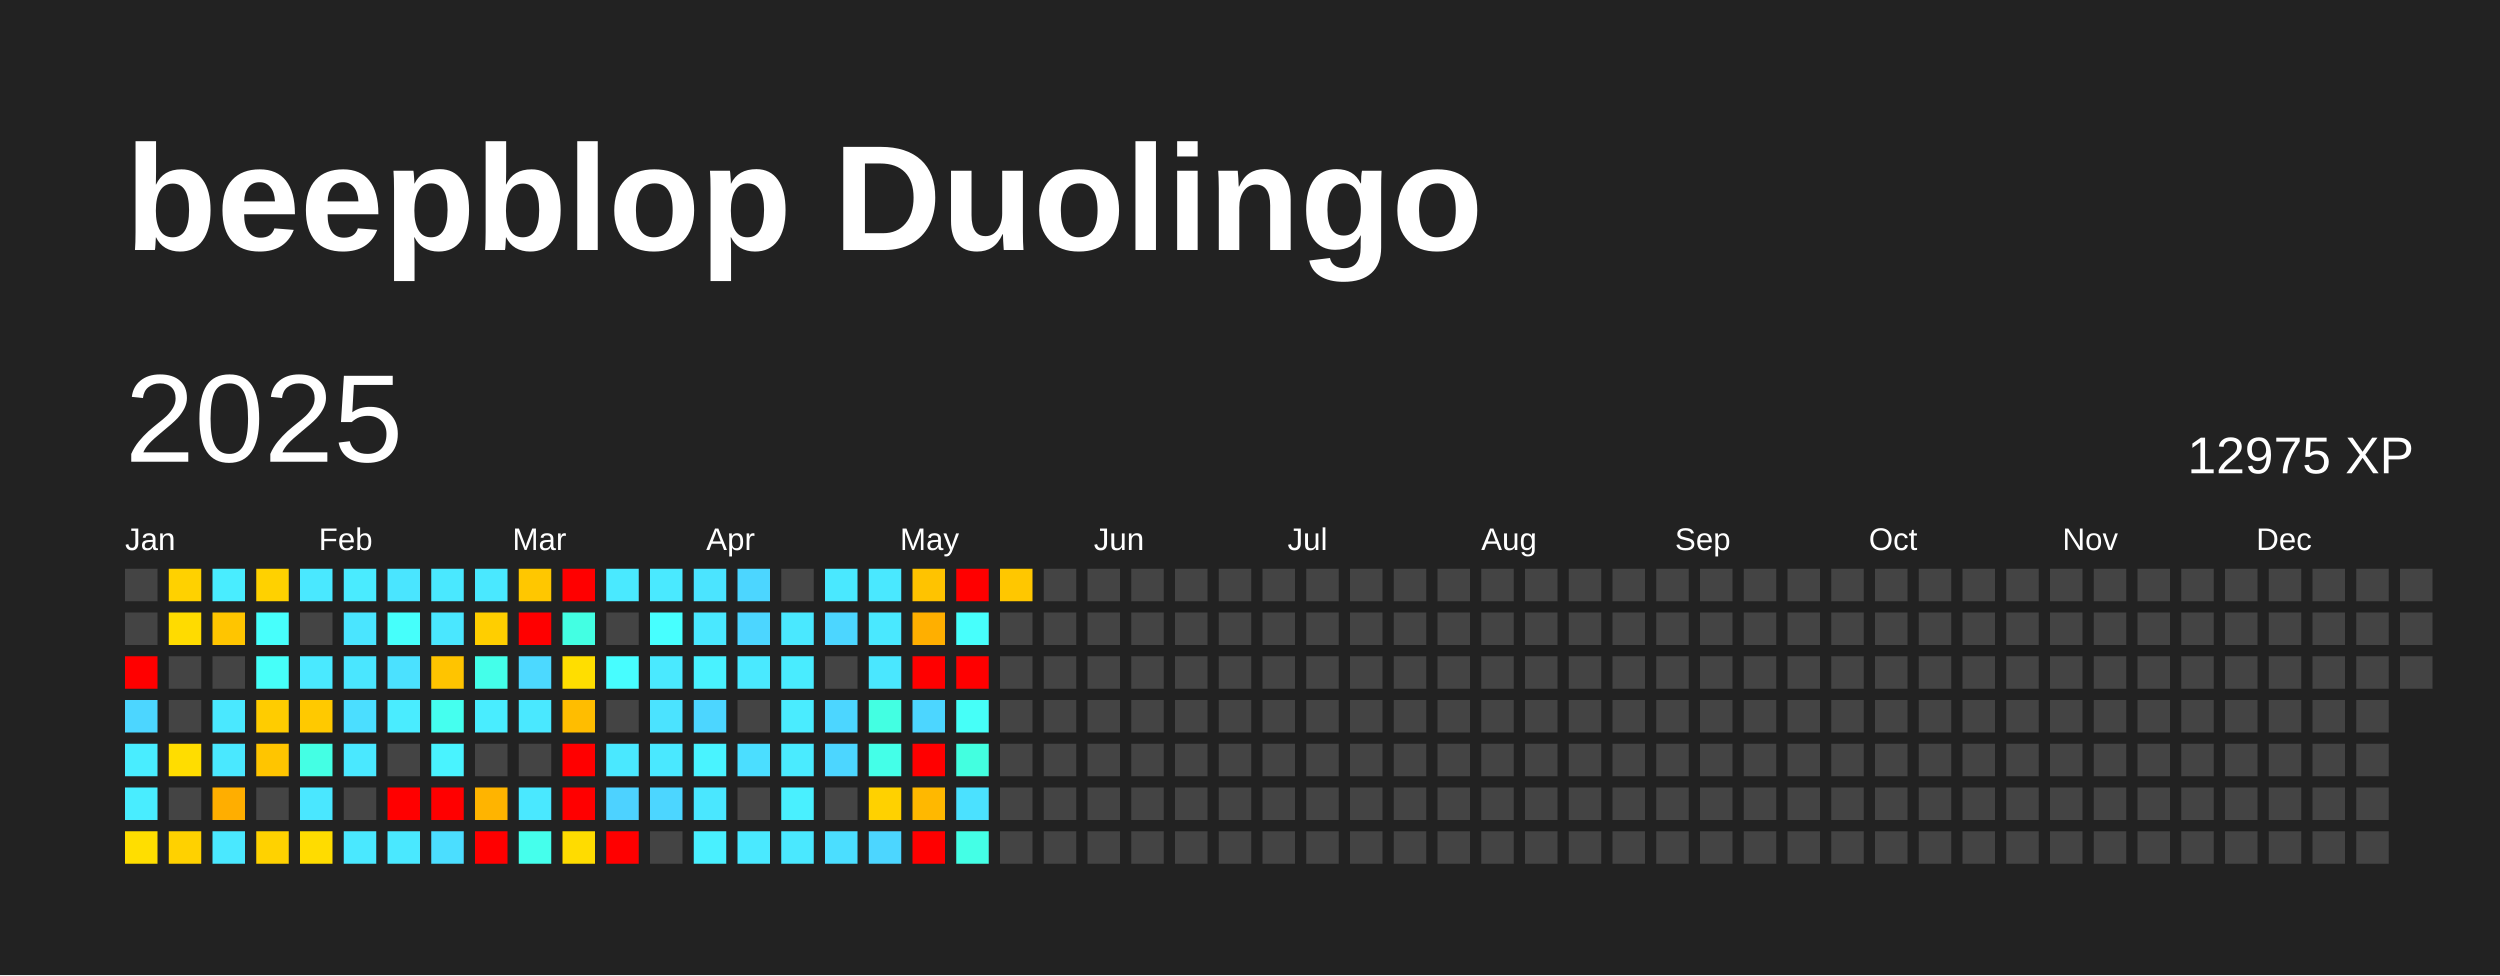
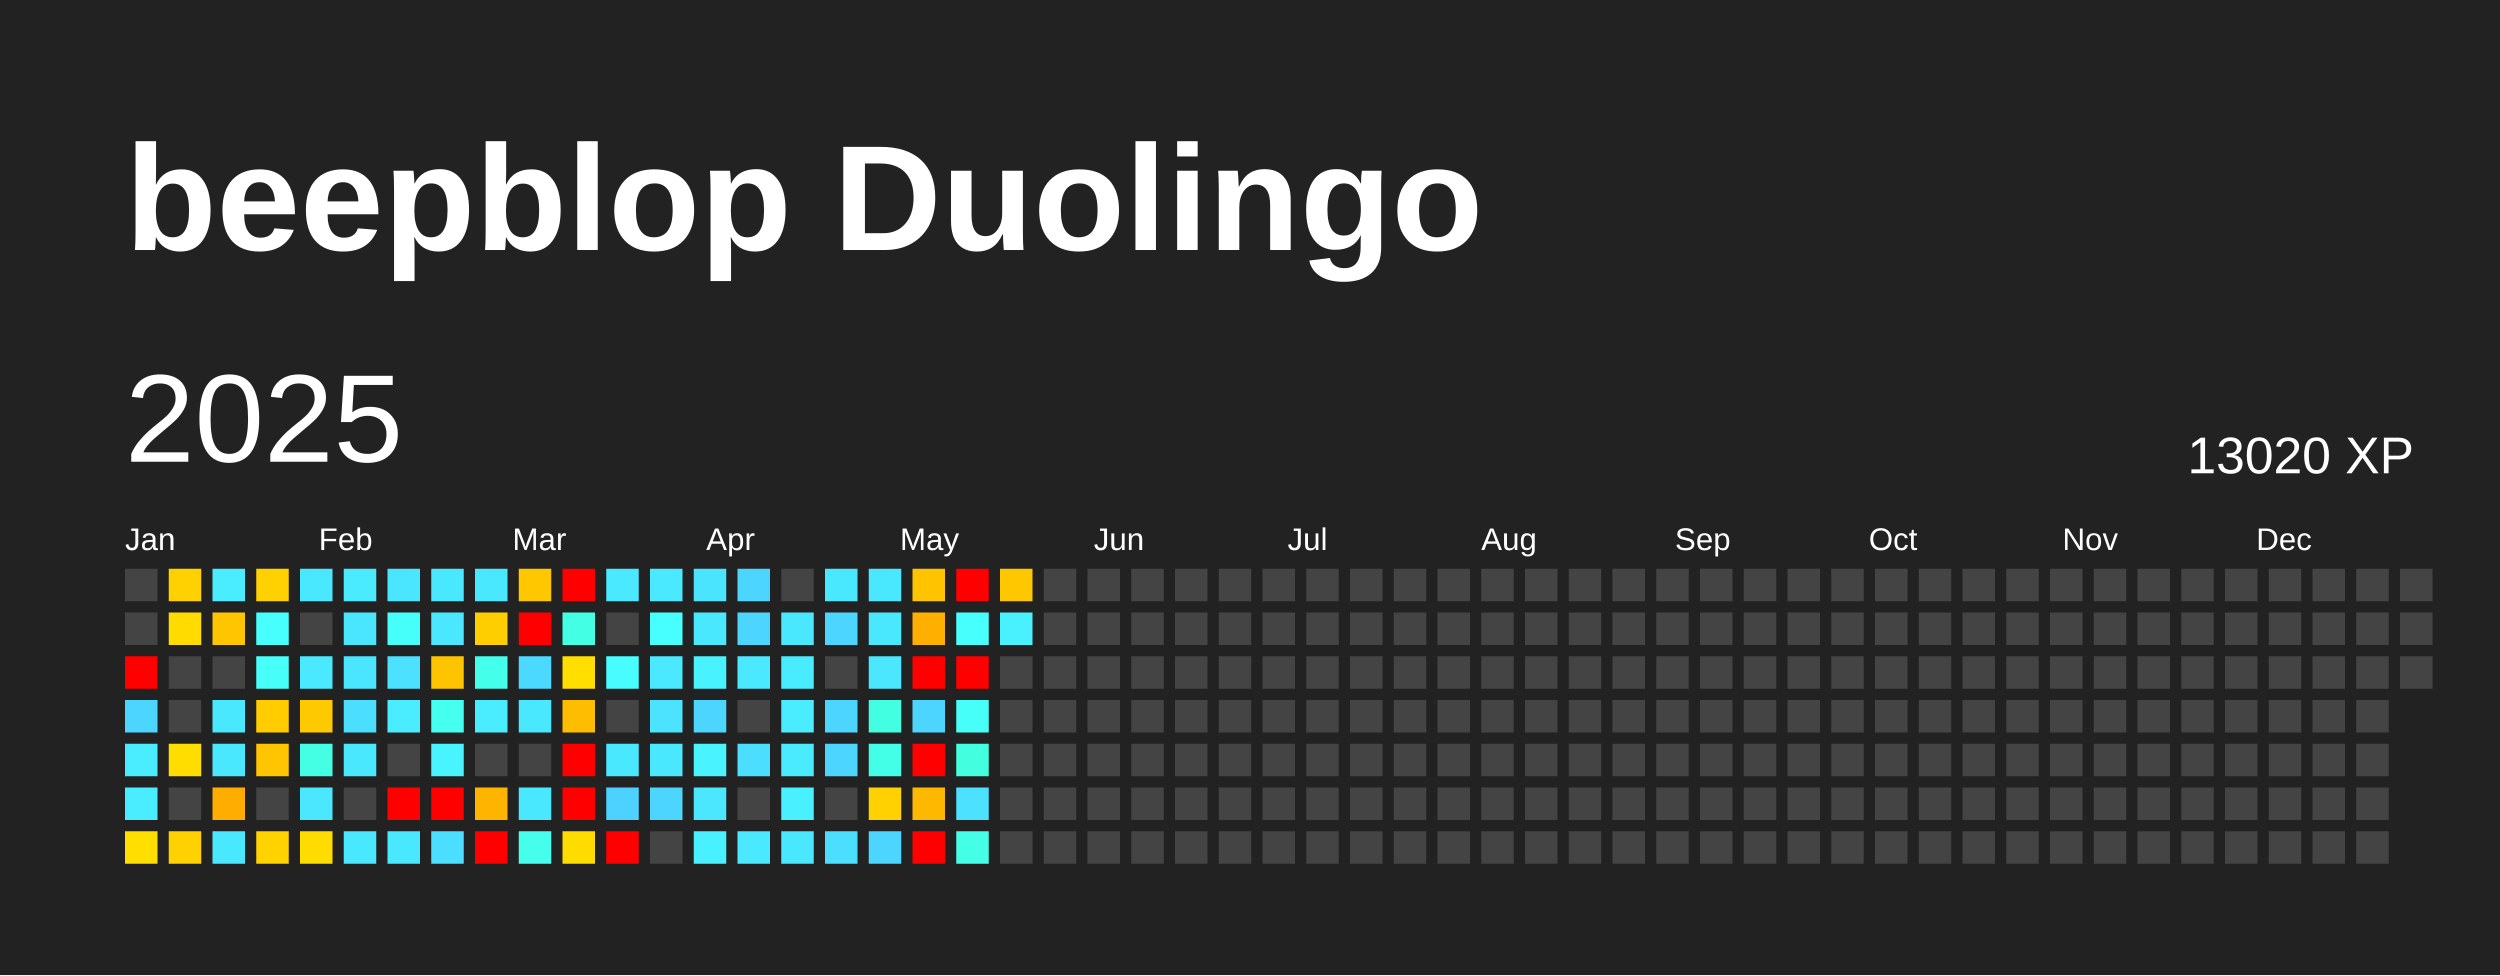
<svg xmlns="http://www.w3.org/2000/svg" baseProfile="full" height="78mm" version="1.1" viewBox="0,0,200,78" width="200mm">
  <defs />
  <rect fill="#222222" height="78" width="200" x="0" y="0" />
  <text fill="#FFFFFF" style="font-size:12px; font-family:Arial; font-weight:bold;" x="10" y="20">beepblop Duolingo</text>
  <text dominant-baseline="hanging" fill="#FFFFFF" style="font-size:10.0px; font-family:Arial;" x="10" y="30">2025</text>
-   <text dominant-baseline="hanging" fill="#FFFFFF" style="font-size:4.125px; font-family:Arial;" x="175" y="35">12975 XP</text>
+   <text dominant-baseline="hanging" fill="#FFFFFF" style="font-size:4.125px; font-family:Arial;" x="175" y="35">13020 XP</text>
  <text fill="#FFFFFF" style="font-size:2.5px; font-family:Arial" x="10.0" y="44">Jan</text>
  <text fill="#FFFFFF" style="font-size:2.5px; font-family:Arial" x="25.5" y="44">Feb</text>
  <text fill="#FFFFFF" style="font-size:2.5px; font-family:Arial" x="41.0" y="44">Mar</text>
  <text fill="#FFFFFF" style="font-size:2.5px; font-family:Arial" x="56.5" y="44">Apr</text>
  <text fill="#FFFFFF" style="font-size:2.5px; font-family:Arial" x="72.0" y="44">May</text>
  <text fill="#FFFFFF" style="font-size:2.5px; font-family:Arial" x="87.5" y="44">Jun</text>
  <text fill="#FFFFFF" style="font-size:2.5px; font-family:Arial" x="103.0" y="44">Jul</text>
  <text fill="#FFFFFF" style="font-size:2.5px; font-family:Arial" x="118.5" y="44">Aug</text>
  <text fill="#FFFFFF" style="font-size:2.5px; font-family:Arial" x="134.0" y="44">Sep</text>
  <text fill="#FFFFFF" style="font-size:2.5px; font-family:Arial" x="149.5" y="44">Oct</text>
  <text fill="#FFFFFF" style="font-size:2.5px; font-family:Arial" x="165.0" y="44">Nov</text>
  <text fill="#FFFFFF" style="font-size:2.5px; font-family:Arial" x="180.5" y="44">Dec</text>
  <rect fill="#444444" height="2.6" width="2.6" x="10.0" y="45.5" />
  <rect fill="#444444" height="2.6" width="2.6" x="10.0" y="49.0" />
  <rect fill="red" height="2.6" width="2.6" x="10.0" y="52.5" />
  <rect fill="#4cd6ff" height="2.6" width="2.6" x="10.0" y="56.0" />
  <rect fill="#49edff" height="2.6" width="2.6" x="10.0" y="59.5" />
  <rect fill="#49edff" height="2.6" width="2.6" x="10.0" y="63.0" />
  <rect fill="#ffde00" height="2.6" width="2.6" x="10.0" y="66.5" />
  <rect fill="#ffd100" height="2.6" width="2.6" x="13.5" y="45.5" />
  <rect fill="#ffdb00" height="2.6" width="2.6" x="13.5" y="49.0" />
  <rect fill="#444444" height="2.6" width="2.6" x="13.5" y="52.5" />
  <rect fill="#444444" height="2.6" width="2.6" x="13.5" y="56.0" />
  <rect fill="#ffdd00" height="2.6" width="2.6" x="13.5" y="59.5" />
  <rect fill="#444444" height="2.6" width="2.6" x="13.5" y="63.0" />
  <rect fill="#ffd100" height="2.6" width="2.6" x="13.5" y="66.5" />
  <rect fill="#49edff" height="2.6" width="2.6" x="17.0" y="45.5" />
  <rect fill="#ffc500" height="2.6" width="2.6" x="17.0" y="49.0" />
  <rect fill="#444444" height="2.6" width="2.6" x="17.0" y="52.5" />
  <rect fill="#4ae8ff" height="2.6" width="2.6" x="17.0" y="56.0" />
  <rect fill="#4ae8ff" height="2.6" width="2.6" x="17.0" y="59.5" />
  <rect fill="#ffae00" height="2.6" width="2.6" x="17.0" y="63.0" />
  <rect fill="#4ae8ff" height="2.6" width="2.6" x="17.0" y="66.5" />
  <rect fill="#ffd100" height="2.6" width="2.6" x="20.5" y="45.5" />
  <rect fill="#47fffc" height="2.6" width="2.6" x="20.5" y="49.0" />
  <rect fill="#46fff9" height="2.6" width="2.6" x="20.5" y="52.5" />
  <rect fill="#ffcc00" height="2.6" width="2.6" x="20.5" y="56.0" />
  <rect fill="#ffc500" height="2.6" width="2.6" x="20.5" y="59.5" />
  <rect fill="#444444" height="2.6" width="2.6" x="20.5" y="63.0" />
  <rect fill="#ffd200" height="2.6" width="2.6" x="20.5" y="66.5" />
  <rect fill="#4ae8ff" height="2.6" width="2.6" x="24.0" y="45.5" />
  <rect fill="#444444" height="2.6" width="2.6" x="24.0" y="49.0" />
  <rect fill="#4ae9ff" height="2.6" width="2.6" x="24.0" y="52.5" />
  <rect fill="#ffc900" height="2.6" width="2.6" x="24.0" y="56.0" />
  <rect fill="#44ffe4" height="2.6" width="2.6" x="24.0" y="59.5" />
  <rect fill="#4ae7ff" height="2.6" width="2.6" x="24.0" y="63.0" />
  <rect fill="#ffdc00" height="2.6" width="2.6" x="24.0" y="66.5" />
  <rect fill="#4aebff" height="2.6" width="2.6" x="27.5" y="45.5" />
  <rect fill="#4ae5ff" height="2.6" width="2.6" x="27.5" y="49.0" />
  <rect fill="#4ae6ff" height="2.6" width="2.6" x="27.5" y="52.5" />
  <rect fill="#4bdeff" height="2.6" width="2.6" x="27.5" y="56.0" />
  <rect fill="#4ae8ff" height="2.6" width="2.6" x="27.5" y="59.5" />
  <rect fill="#444444" height="2.6" width="2.6" x="27.5" y="63.0" />
  <rect fill="#4ae8ff" height="2.6" width="2.6" x="27.5" y="66.5" />
  <rect fill="#4ae5ff" height="2.6" width="2.6" x="31.0" y="45.5" />
  <rect fill="#46fffb" height="2.6" width="2.6" x="31.0" y="49.0" />
  <rect fill="#4be1ff" height="2.6" width="2.6" x="31.0" y="52.5" />
  <rect fill="#4aecff" height="2.6" width="2.6" x="31.0" y="56.0" />
  <rect fill="#444444" height="2.6" width="2.6" x="31.0" y="59.5" />
  <rect fill="red" height="2.6" width="2.6" x="31.0" y="63.0" />
  <rect fill="#4ae8ff" height="2.6" width="2.6" x="31.0" y="66.5" />
  <rect fill="#4ae8ff" height="2.6" width="2.6" x="34.5" y="45.5" />
  <rect fill="#4ae7ff" height="2.6" width="2.6" x="34.5" y="49.0" />
  <rect fill="#ffc400" height="2.6" width="2.6" x="34.5" y="52.5" />
  <rect fill="#45ffef" height="2.6" width="2.6" x="34.5" y="56.0" />
  <rect fill="#49f3ff" height="2.6" width="2.6" x="34.5" y="59.5" />
  <rect fill="red" height="2.6" width="2.6" x="34.5" y="63.0" />
  <rect fill="#4bdeff" height="2.6" width="2.6" x="34.5" y="66.5" />
  <rect fill="#4ae8ff" height="2.6" width="2.6" x="38.0" y="45.5" />
  <rect fill="#ffce00" height="2.6" width="2.6" x="38.0" y="49.0" />
  <rect fill="#44ffea" height="2.6" width="2.6" x="38.0" y="52.5" />
  <rect fill="#49edff" height="2.6" width="2.6" x="38.0" y="56.0" />
  <rect fill="#444444" height="2.6" width="2.6" x="38.0" y="59.5" />
  <rect fill="#ffb400" height="2.6" width="2.6" x="38.0" y="63.0" />
  <rect fill="red" height="2.6" width="2.6" x="38.0" y="66.5" />
  <rect fill="#ffc700" height="2.6" width="2.6" x="41.5" y="45.5" />
  <rect fill="red" height="2.6" width="2.6" x="41.5" y="49.0" />
  <rect fill="#4cd9ff" height="2.6" width="2.6" x="41.5" y="52.5" />
  <rect fill="#4ae8ff" height="2.6" width="2.6" x="41.5" y="56.0" />
  <rect fill="#444444" height="2.6" width="2.6" x="41.5" y="59.5" />
  <rect fill="#4ae8ff" height="2.6" width="2.6" x="41.5" y="63.0" />
  <rect fill="#45ffec" height="2.6" width="2.6" x="41.5" y="66.5" />
  <rect fill="red" height="2.6" width="2.6" x="45.0" y="45.5" />
  <rect fill="#43ffe3" height="2.6" width="2.6" x="45.0" y="49.0" />
  <rect fill="#ffde00" height="2.6" width="2.6" x="45.0" y="52.5" />
  <rect fill="#ffbd00" height="2.6" width="2.6" x="45.0" y="56.0" />
  <rect fill="red" height="2.6" width="2.6" x="45.0" y="59.5" />
  <rect fill="red" height="2.6" width="2.6" x="45.0" y="63.0" />
  <rect fill="#ffdc00" height="2.6" width="2.6" x="45.0" y="66.5" />
  <rect fill="#4ae9ff" height="2.6" width="2.6" x="48.5" y="45.5" />
  <rect fill="#444444" height="2.6" width="2.6" x="48.5" y="49.0" />
  <rect fill="#47fdff" height="2.6" width="2.6" x="48.5" y="52.5" />
  <rect fill="#444444" height="2.6" width="2.6" x="48.5" y="56.0" />
  <rect fill="#4ae8ff" height="2.6" width="2.6" x="48.5" y="59.5" />
  <rect fill="#4dd2ff" height="2.6" width="2.6" x="48.5" y="63.0" />
  <rect fill="red" height="2.6" width="2.6" x="48.5" y="66.5" />
  <rect fill="#4ae9ff" height="2.6" width="2.6" x="52.0" y="45.5" />
  <rect fill="#47ffff" height="2.6" width="2.6" x="52.0" y="49.0" />
  <rect fill="#4ae9ff" height="2.6" width="2.6" x="52.0" y="52.5" />
  <rect fill="#4be3ff" height="2.6" width="2.6" x="52.0" y="56.0" />
  <rect fill="#4ae8ff" height="2.6" width="2.6" x="52.0" y="59.5" />
  <rect fill="#4cd6ff" height="2.6" width="2.6" x="52.0" y="63.0" />
  <rect fill="#444444" height="2.6" width="2.6" x="52.0" y="66.5" />
  <rect fill="#4be4ff" height="2.6" width="2.6" x="55.5" y="45.5" />
  <rect fill="#4ae8ff" height="2.6" width="2.6" x="55.5" y="49.0" />
  <rect fill="#49f2ff" height="2.6" width="2.6" x="55.5" y="52.5" />
  <rect fill="#4cd6ff" height="2.6" width="2.6" x="55.5" y="56.0" />
  <rect fill="#49f3ff" height="2.6" width="2.6" x="55.5" y="59.5" />
  <rect fill="#4ae7ff" height="2.6" width="2.6" x="55.5" y="63.0" />
  <rect fill="#49f0ff" height="2.6" width="2.6" x="55.5" y="66.5" />
  <rect fill="#4cd6ff" height="2.6" width="2.6" x="59.0" y="45.5" />
  <rect fill="#4cd6ff" height="2.6" width="2.6" x="59.0" y="49.0" />
  <rect fill="#4ae9ff" height="2.6" width="2.6" x="59.0" y="52.5" />
  <rect fill="#444444" height="2.6" width="2.6" x="59.0" y="56.0" />
  <rect fill="#4bdeff" height="2.6" width="2.6" x="59.0" y="59.5" />
  <rect fill="#444444" height="2.6" width="2.6" x="59.0" y="63.0" />
  <rect fill="#4ae9ff" height="2.6" width="2.6" x="59.0" y="66.5" />
  <rect fill="#444444" height="2.6" width="2.6" x="62.5" y="45.5" />
  <rect fill="#4ae8ff" height="2.6" width="2.6" x="62.5" y="49.0" />
  <rect fill="#49ecff" height="2.6" width="2.6" x="62.5" y="52.5" />
  <rect fill="#4aecff" height="2.6" width="2.6" x="62.5" y="56.0" />
  <rect fill="#4aebff" height="2.6" width="2.6" x="62.5" y="59.5" />
  <rect fill="#49f0ff" height="2.6" width="2.6" x="62.5" y="63.0" />
  <rect fill="#4ae8ff" height="2.6" width="2.6" x="62.5" y="66.5" />
  <rect fill="#4ae8ff" height="2.6" width="2.6" x="66.0" y="45.5" />
  <rect fill="#4cd6ff" height="2.6" width="2.6" x="66.0" y="49.0" />
  <rect fill="#444444" height="2.6" width="2.6" x="66.0" y="52.5" />
  <rect fill="#4cd6ff" height="2.6" width="2.6" x="66.0" y="56.0" />
  <rect fill="#4cd6ff" height="2.6" width="2.6" x="66.0" y="59.5" />
  <rect fill="#444444" height="2.6" width="2.6" x="66.0" y="63.0" />
  <rect fill="#4bdeff" height="2.6" width="2.6" x="66.0" y="66.5" />
  <rect fill="#4ae8ff" height="2.6" width="2.6" x="69.5" y="45.5" />
  <rect fill="#4ae8ff" height="2.6" width="2.6" x="69.5" y="49.0" />
  <rect fill="#4ae7ff" height="2.6" width="2.6" x="69.5" y="52.5" />
  <rect fill="#43ffe2" height="2.6" width="2.6" x="69.5" y="56.0" />
  <rect fill="#44ffe8" height="2.6" width="2.6" x="69.5" y="59.5" />
  <rect fill="#ffd100" height="2.6" width="2.6" x="69.5" y="63.0" />
  <rect fill="#4cd6ff" height="2.6" width="2.6" x="69.5" y="66.5" />
  <rect fill="#ffc300" height="2.6" width="2.6" x="73.0" y="45.5" />
  <rect fill="#ffaf00" height="2.6" width="2.6" x="73.0" y="49.0" />
  <rect fill="red" height="2.6" width="2.6" x="73.0" y="52.5" />
  <rect fill="#4cd6ff" height="2.6" width="2.6" x="73.0" y="56.0" />
  <rect fill="red" height="2.6" width="2.6" x="73.0" y="59.5" />
  <rect fill="#ffb800" height="2.6" width="2.6" x="73.0" y="63.0" />
  <rect fill="red" height="2.6" width="2.6" x="73.0" y="66.5" />
  <rect fill="red" height="2.6" width="2.6" x="76.5" y="45.5" />
  <rect fill="#47fffc" height="2.6" width="2.6" x="76.5" y="49.0" />
  <rect fill="red" height="2.6" width="2.6" x="76.5" y="52.5" />
  <rect fill="#46fff8" height="2.6" width="2.6" x="76.5" y="56.0" />
  <rect fill="#43ffe0" height="2.6" width="2.6" x="76.5" y="59.5" />
  <rect fill="#4be1ff" height="2.6" width="2.6" x="76.5" y="63.0" />
  <rect fill="#44ffe6" height="2.6" width="2.6" x="76.5" y="66.5" />
  <rect fill="#ffc700" height="2.6" width="2.6" x="80.0" y="45.5" />
-   <rect fill="#444444" height="2.6" width="2.6" x="80.0" y="49.0" />
+   <rect fill="#49f1ff" height="2.6" width="2.6" x="80.0" y="49.0" />
  <rect fill="#444444" height="2.6" width="2.6" x="80.0" y="52.5" />
  <rect fill="#444444" height="2.6" width="2.6" x="80.0" y="56.0" />
  <rect fill="#444444" height="2.6" width="2.6" x="80.0" y="59.5" />
  <rect fill="#444444" height="2.6" width="2.6" x="80.0" y="63.0" />
  <rect fill="#444444" height="2.6" width="2.6" x="80.0" y="66.5" />
  <rect fill="#444444" height="2.6" width="2.6" x="83.5" y="45.5" />
  <rect fill="#444444" height="2.6" width="2.6" x="83.5" y="49.0" />
  <rect fill="#444444" height="2.6" width="2.6" x="83.5" y="52.5" />
  <rect fill="#444444" height="2.6" width="2.6" x="83.5" y="56.0" />
  <rect fill="#444444" height="2.6" width="2.6" x="83.5" y="59.5" />
  <rect fill="#444444" height="2.6" width="2.6" x="83.5" y="63.0" />
  <rect fill="#444444" height="2.6" width="2.6" x="83.5" y="66.5" />
  <rect fill="#444444" height="2.6" width="2.6" x="87.0" y="45.5" />
  <rect fill="#444444" height="2.6" width="2.6" x="87.0" y="49.0" />
  <rect fill="#444444" height="2.6" width="2.6" x="87.0" y="52.5" />
  <rect fill="#444444" height="2.6" width="2.6" x="87.0" y="56.0" />
  <rect fill="#444444" height="2.6" width="2.6" x="87.0" y="59.5" />
  <rect fill="#444444" height="2.6" width="2.6" x="87.0" y="63.0" />
  <rect fill="#444444" height="2.6" width="2.6" x="87.0" y="66.5" />
  <rect fill="#444444" height="2.6" width="2.6" x="90.5" y="45.5" />
  <rect fill="#444444" height="2.6" width="2.6" x="90.5" y="49.0" />
  <rect fill="#444444" height="2.6" width="2.6" x="90.5" y="52.5" />
  <rect fill="#444444" height="2.6" width="2.6" x="90.5" y="56.0" />
  <rect fill="#444444" height="2.6" width="2.6" x="90.5" y="59.5" />
  <rect fill="#444444" height="2.6" width="2.6" x="90.5" y="63.0" />
  <rect fill="#444444" height="2.6" width="2.6" x="90.5" y="66.5" />
  <rect fill="#444444" height="2.6" width="2.6" x="94.0" y="45.5" />
  <rect fill="#444444" height="2.6" width="2.6" x="94.0" y="49.0" />
  <rect fill="#444444" height="2.6" width="2.6" x="94.0" y="52.5" />
  <rect fill="#444444" height="2.6" width="2.6" x="94.0" y="56.0" />
  <rect fill="#444444" height="2.6" width="2.6" x="94.0" y="59.5" />
  <rect fill="#444444" height="2.6" width="2.6" x="94.0" y="63.0" />
  <rect fill="#444444" height="2.6" width="2.6" x="94.0" y="66.5" />
  <rect fill="#444444" height="2.6" width="2.6" x="97.5" y="45.5" />
  <rect fill="#444444" height="2.6" width="2.6" x="97.5" y="49.0" />
  <rect fill="#444444" height="2.6" width="2.6" x="97.5" y="52.5" />
  <rect fill="#444444" height="2.6" width="2.6" x="97.5" y="56.0" />
  <rect fill="#444444" height="2.6" width="2.6" x="97.5" y="59.5" />
  <rect fill="#444444" height="2.6" width="2.6" x="97.5" y="63.0" />
  <rect fill="#444444" height="2.6" width="2.6" x="97.5" y="66.5" />
  <rect fill="#444444" height="2.6" width="2.6" x="101.0" y="45.5" />
  <rect fill="#444444" height="2.6" width="2.6" x="101.0" y="49.0" />
  <rect fill="#444444" height="2.6" width="2.6" x="101.0" y="52.5" />
  <rect fill="#444444" height="2.6" width="2.6" x="101.0" y="56.0" />
  <rect fill="#444444" height="2.6" width="2.6" x="101.0" y="59.5" />
  <rect fill="#444444" height="2.6" width="2.6" x="101.0" y="63.0" />
  <rect fill="#444444" height="2.6" width="2.6" x="101.0" y="66.5" />
  <rect fill="#444444" height="2.6" width="2.6" x="104.5" y="45.5" />
  <rect fill="#444444" height="2.6" width="2.6" x="104.5" y="49.0" />
  <rect fill="#444444" height="2.6" width="2.6" x="104.5" y="52.5" />
  <rect fill="#444444" height="2.6" width="2.6" x="104.5" y="56.0" />
  <rect fill="#444444" height="2.6" width="2.6" x="104.5" y="59.5" />
  <rect fill="#444444" height="2.6" width="2.6" x="104.5" y="63.0" />
  <rect fill="#444444" height="2.6" width="2.6" x="104.5" y="66.5" />
  <rect fill="#444444" height="2.6" width="2.6" x="108.0" y="45.5" />
  <rect fill="#444444" height="2.6" width="2.6" x="108.0" y="49.0" />
  <rect fill="#444444" height="2.6" width="2.6" x="108.0" y="52.5" />
  <rect fill="#444444" height="2.6" width="2.6" x="108.0" y="56.0" />
  <rect fill="#444444" height="2.6" width="2.6" x="108.0" y="59.5" />
  <rect fill="#444444" height="2.6" width="2.6" x="108.0" y="63.0" />
  <rect fill="#444444" height="2.6" width="2.6" x="108.0" y="66.5" />
  <rect fill="#444444" height="2.6" width="2.6" x="111.5" y="45.5" />
  <rect fill="#444444" height="2.6" width="2.6" x="111.5" y="49.0" />
  <rect fill="#444444" height="2.6" width="2.6" x="111.5" y="52.5" />
  <rect fill="#444444" height="2.6" width="2.6" x="111.5" y="56.0" />
  <rect fill="#444444" height="2.6" width="2.6" x="111.5" y="59.5" />
  <rect fill="#444444" height="2.6" width="2.6" x="111.5" y="63.0" />
  <rect fill="#444444" height="2.6" width="2.6" x="111.5" y="66.5" />
  <rect fill="#444444" height="2.6" width="2.6" x="115.0" y="45.5" />
  <rect fill="#444444" height="2.6" width="2.6" x="115.0" y="49.0" />
  <rect fill="#444444" height="2.6" width="2.6" x="115.0" y="52.5" />
  <rect fill="#444444" height="2.6" width="2.6" x="115.0" y="56.0" />
  <rect fill="#444444" height="2.6" width="2.6" x="115.0" y="59.5" />
  <rect fill="#444444" height="2.6" width="2.6" x="115.0" y="63.0" />
  <rect fill="#444444" height="2.6" width="2.6" x="115.0" y="66.5" />
  <rect fill="#444444" height="2.6" width="2.6" x="118.5" y="45.5" />
  <rect fill="#444444" height="2.6" width="2.6" x="118.5" y="49.0" />
  <rect fill="#444444" height="2.6" width="2.6" x="118.5" y="52.5" />
  <rect fill="#444444" height="2.6" width="2.6" x="118.5" y="56.0" />
  <rect fill="#444444" height="2.6" width="2.6" x="118.5" y="59.5" />
  <rect fill="#444444" height="2.6" width="2.6" x="118.5" y="63.0" />
  <rect fill="#444444" height="2.6" width="2.6" x="118.5" y="66.5" />
  <rect fill="#444444" height="2.6" width="2.6" x="122.0" y="45.5" />
  <rect fill="#444444" height="2.6" width="2.6" x="122.0" y="49.0" />
  <rect fill="#444444" height="2.6" width="2.6" x="122.0" y="52.5" />
  <rect fill="#444444" height="2.6" width="2.6" x="122.0" y="56.0" />
  <rect fill="#444444" height="2.6" width="2.6" x="122.0" y="59.5" />
  <rect fill="#444444" height="2.6" width="2.6" x="122.0" y="63.0" />
  <rect fill="#444444" height="2.6" width="2.6" x="122.0" y="66.5" />
  <rect fill="#444444" height="2.6" width="2.6" x="125.5" y="45.5" />
  <rect fill="#444444" height="2.6" width="2.6" x="125.5" y="49.0" />
  <rect fill="#444444" height="2.6" width="2.6" x="125.5" y="52.5" />
  <rect fill="#444444" height="2.6" width="2.6" x="125.5" y="56.0" />
  <rect fill="#444444" height="2.6" width="2.6" x="125.5" y="59.5" />
  <rect fill="#444444" height="2.6" width="2.6" x="125.5" y="63.0" />
  <rect fill="#444444" height="2.6" width="2.6" x="125.5" y="66.5" />
  <rect fill="#444444" height="2.6" width="2.6" x="129.0" y="45.5" />
  <rect fill="#444444" height="2.6" width="2.6" x="129.0" y="49.0" />
  <rect fill="#444444" height="2.6" width="2.6" x="129.0" y="52.5" />
  <rect fill="#444444" height="2.6" width="2.6" x="129.0" y="56.0" />
  <rect fill="#444444" height="2.6" width="2.6" x="129.0" y="59.5" />
  <rect fill="#444444" height="2.6" width="2.6" x="129.0" y="63.0" />
  <rect fill="#444444" height="2.6" width="2.6" x="129.0" y="66.5" />
  <rect fill="#444444" height="2.6" width="2.6" x="132.5" y="45.5" />
  <rect fill="#444444" height="2.6" width="2.6" x="132.5" y="49.0" />
  <rect fill="#444444" height="2.6" width="2.6" x="132.5" y="52.5" />
  <rect fill="#444444" height="2.6" width="2.6" x="132.5" y="56.0" />
  <rect fill="#444444" height="2.6" width="2.6" x="132.5" y="59.5" />
  <rect fill="#444444" height="2.6" width="2.6" x="132.5" y="63.0" />
  <rect fill="#444444" height="2.6" width="2.6" x="132.5" y="66.5" />
  <rect fill="#444444" height="2.6" width="2.6" x="136.0" y="45.5" />
  <rect fill="#444444" height="2.6" width="2.6" x="136.0" y="49.0" />
  <rect fill="#444444" height="2.6" width="2.6" x="136.0" y="52.5" />
  <rect fill="#444444" height="2.6" width="2.6" x="136.0" y="56.0" />
  <rect fill="#444444" height="2.6" width="2.6" x="136.0" y="59.5" />
  <rect fill="#444444" height="2.6" width="2.6" x="136.0" y="63.0" />
  <rect fill="#444444" height="2.6" width="2.6" x="136.0" y="66.5" />
  <rect fill="#444444" height="2.6" width="2.6" x="139.5" y="45.5" />
  <rect fill="#444444" height="2.6" width="2.6" x="139.5" y="49.0" />
  <rect fill="#444444" height="2.6" width="2.6" x="139.5" y="52.5" />
  <rect fill="#444444" height="2.6" width="2.6" x="139.5" y="56.0" />
  <rect fill="#444444" height="2.6" width="2.6" x="139.5" y="59.5" />
  <rect fill="#444444" height="2.6" width="2.6" x="139.5" y="63.0" />
  <rect fill="#444444" height="2.6" width="2.6" x="139.5" y="66.5" />
  <rect fill="#444444" height="2.6" width="2.6" x="143.0" y="45.5" />
  <rect fill="#444444" height="2.6" width="2.6" x="143.0" y="49.0" />
  <rect fill="#444444" height="2.6" width="2.6" x="143.0" y="52.5" />
  <rect fill="#444444" height="2.6" width="2.6" x="143.0" y="56.0" />
  <rect fill="#444444" height="2.6" width="2.6" x="143.0" y="59.5" />
  <rect fill="#444444" height="2.6" width="2.6" x="143.0" y="63.0" />
  <rect fill="#444444" height="2.6" width="2.6" x="143.0" y="66.5" />
  <rect fill="#444444" height="2.6" width="2.6" x="146.5" y="45.5" />
  <rect fill="#444444" height="2.6" width="2.6" x="146.5" y="49.0" />
  <rect fill="#444444" height="2.6" width="2.6" x="146.5" y="52.5" />
  <rect fill="#444444" height="2.6" width="2.6" x="146.5" y="56.0" />
  <rect fill="#444444" height="2.6" width="2.6" x="146.5" y="59.5" />
  <rect fill="#444444" height="2.6" width="2.6" x="146.5" y="63.0" />
  <rect fill="#444444" height="2.6" width="2.6" x="146.5" y="66.5" />
  <rect fill="#444444" height="2.6" width="2.6" x="150.0" y="45.5" />
  <rect fill="#444444" height="2.6" width="2.6" x="150.0" y="49.0" />
  <rect fill="#444444" height="2.6" width="2.6" x="150.0" y="52.5" />
  <rect fill="#444444" height="2.6" width="2.6" x="150.0" y="56.0" />
  <rect fill="#444444" height="2.6" width="2.6" x="150.0" y="59.5" />
  <rect fill="#444444" height="2.6" width="2.6" x="150.0" y="63.0" />
  <rect fill="#444444" height="2.6" width="2.6" x="150.0" y="66.5" />
  <rect fill="#444444" height="2.6" width="2.6" x="153.5" y="45.5" />
  <rect fill="#444444" height="2.6" width="2.6" x="153.5" y="49.0" />
  <rect fill="#444444" height="2.6" width="2.6" x="153.5" y="52.5" />
  <rect fill="#444444" height="2.6" width="2.6" x="153.5" y="56.0" />
  <rect fill="#444444" height="2.6" width="2.6" x="153.5" y="59.5" />
  <rect fill="#444444" height="2.6" width="2.6" x="153.5" y="63.0" />
  <rect fill="#444444" height="2.6" width="2.6" x="153.5" y="66.5" />
  <rect fill="#444444" height="2.6" width="2.6" x="157.0" y="45.5" />
  <rect fill="#444444" height="2.6" width="2.6" x="157.0" y="49.0" />
  <rect fill="#444444" height="2.6" width="2.6" x="157.0" y="52.5" />
  <rect fill="#444444" height="2.6" width="2.6" x="157.0" y="56.0" />
  <rect fill="#444444" height="2.6" width="2.6" x="157.0" y="59.5" />
  <rect fill="#444444" height="2.6" width="2.6" x="157.0" y="63.0" />
  <rect fill="#444444" height="2.6" width="2.6" x="157.0" y="66.5" />
  <rect fill="#444444" height="2.6" width="2.6" x="160.5" y="45.5" />
  <rect fill="#444444" height="2.6" width="2.6" x="160.5" y="49.0" />
  <rect fill="#444444" height="2.6" width="2.6" x="160.5" y="52.5" />
  <rect fill="#444444" height="2.6" width="2.6" x="160.5" y="56.0" />
  <rect fill="#444444" height="2.6" width="2.6" x="160.5" y="59.5" />
  <rect fill="#444444" height="2.6" width="2.6" x="160.5" y="63.0" />
  <rect fill="#444444" height="2.6" width="2.6" x="160.5" y="66.5" />
  <rect fill="#444444" height="2.6" width="2.6" x="164.0" y="45.5" />
  <rect fill="#444444" height="2.6" width="2.6" x="164.0" y="49.0" />
  <rect fill="#444444" height="2.6" width="2.6" x="164.0" y="52.5" />
  <rect fill="#444444" height="2.6" width="2.6" x="164.0" y="56.0" />
  <rect fill="#444444" height="2.6" width="2.6" x="164.0" y="59.5" />
  <rect fill="#444444" height="2.6" width="2.6" x="164.0" y="63.0" />
  <rect fill="#444444" height="2.6" width="2.6" x="164.0" y="66.5" />
  <rect fill="#444444" height="2.6" width="2.6" x="167.5" y="45.5" />
  <rect fill="#444444" height="2.6" width="2.6" x="167.5" y="49.0" />
  <rect fill="#444444" height="2.6" width="2.6" x="167.5" y="52.5" />
  <rect fill="#444444" height="2.6" width="2.6" x="167.5" y="56.0" />
  <rect fill="#444444" height="2.6" width="2.6" x="167.5" y="59.5" />
  <rect fill="#444444" height="2.6" width="2.6" x="167.5" y="63.0" />
  <rect fill="#444444" height="2.6" width="2.6" x="167.5" y="66.5" />
  <rect fill="#444444" height="2.6" width="2.6" x="171.0" y="45.5" />
  <rect fill="#444444" height="2.6" width="2.6" x="171.0" y="49.0" />
  <rect fill="#444444" height="2.6" width="2.6" x="171.0" y="52.5" />
  <rect fill="#444444" height="2.6" width="2.6" x="171.0" y="56.0" />
  <rect fill="#444444" height="2.6" width="2.6" x="171.0" y="59.5" />
  <rect fill="#444444" height="2.6" width="2.6" x="171.0" y="63.0" />
  <rect fill="#444444" height="2.6" width="2.6" x="171.0" y="66.5" />
  <rect fill="#444444" height="2.6" width="2.6" x="174.5" y="45.5" />
  <rect fill="#444444" height="2.6" width="2.6" x="174.5" y="49.0" />
  <rect fill="#444444" height="2.6" width="2.6" x="174.5" y="52.5" />
  <rect fill="#444444" height="2.6" width="2.6" x="174.5" y="56.0" />
  <rect fill="#444444" height="2.6" width="2.6" x="174.5" y="59.5" />
  <rect fill="#444444" height="2.6" width="2.6" x="174.5" y="63.0" />
  <rect fill="#444444" height="2.6" width="2.6" x="174.5" y="66.5" />
  <rect fill="#444444" height="2.6" width="2.6" x="178.0" y="45.5" />
  <rect fill="#444444" height="2.6" width="2.6" x="178.0" y="49.0" />
  <rect fill="#444444" height="2.6" width="2.6" x="178.0" y="52.5" />
  <rect fill="#444444" height="2.6" width="2.6" x="178.0" y="56.0" />
  <rect fill="#444444" height="2.6" width="2.6" x="178.0" y="59.5" />
  <rect fill="#444444" height="2.6" width="2.6" x="178.0" y="63.0" />
  <rect fill="#444444" height="2.6" width="2.6" x="178.0" y="66.5" />
  <rect fill="#444444" height="2.6" width="2.6" x="181.5" y="45.5" />
  <rect fill="#444444" height="2.6" width="2.6" x="181.5" y="49.0" />
  <rect fill="#444444" height="2.6" width="2.6" x="181.5" y="52.5" />
  <rect fill="#444444" height="2.6" width="2.6" x="181.5" y="56.0" />
  <rect fill="#444444" height="2.6" width="2.6" x="181.5" y="59.5" />
  <rect fill="#444444" height="2.6" width="2.6" x="181.5" y="63.0" />
  <rect fill="#444444" height="2.6" width="2.6" x="181.5" y="66.5" />
  <rect fill="#444444" height="2.6" width="2.6" x="185.0" y="45.5" />
  <rect fill="#444444" height="2.6" width="2.6" x="185.0" y="49.0" />
  <rect fill="#444444" height="2.6" width="2.6" x="185.0" y="52.5" />
  <rect fill="#444444" height="2.6" width="2.6" x="185.0" y="56.0" />
  <rect fill="#444444" height="2.6" width="2.6" x="185.0" y="59.5" />
  <rect fill="#444444" height="2.6" width="2.6" x="185.0" y="63.0" />
  <rect fill="#444444" height="2.6" width="2.6" x="185.0" y="66.5" />
  <rect fill="#444444" height="2.6" width="2.6" x="188.5" y="45.5" />
  <rect fill="#444444" height="2.6" width="2.6" x="188.5" y="49.0" />
  <rect fill="#444444" height="2.6" width="2.6" x="188.5" y="52.5" />
  <rect fill="#444444" height="2.6" width="2.6" x="188.5" y="56.0" />
  <rect fill="#444444" height="2.6" width="2.6" x="188.5" y="59.5" />
  <rect fill="#444444" height="2.6" width="2.6" x="188.5" y="63.0" />
  <rect fill="#444444" height="2.6" width="2.6" x="188.5" y="66.5" />
  <rect fill="#444444" height="2.6" width="2.6" x="192.0" y="45.5" />
  <rect fill="#444444" height="2.6" width="2.6" x="192.0" y="49.0" />
  <rect fill="#444444" height="2.6" width="2.6" x="192.0" y="52.5" />
</svg>
